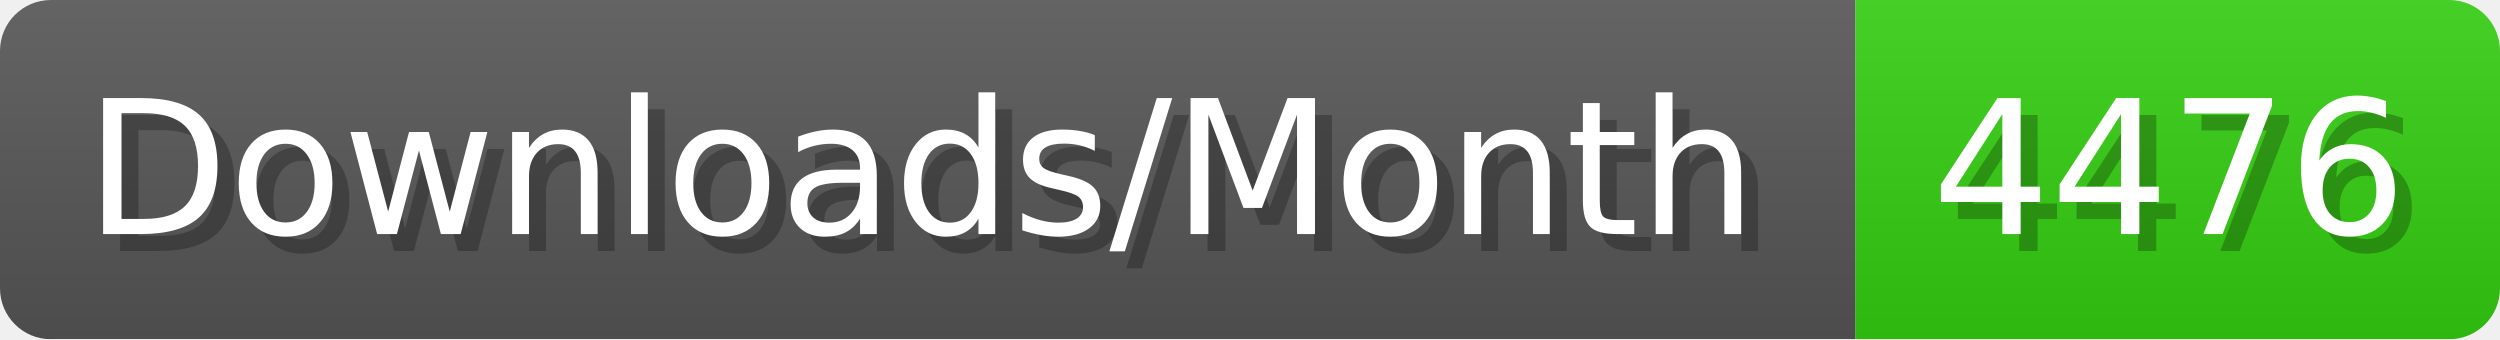
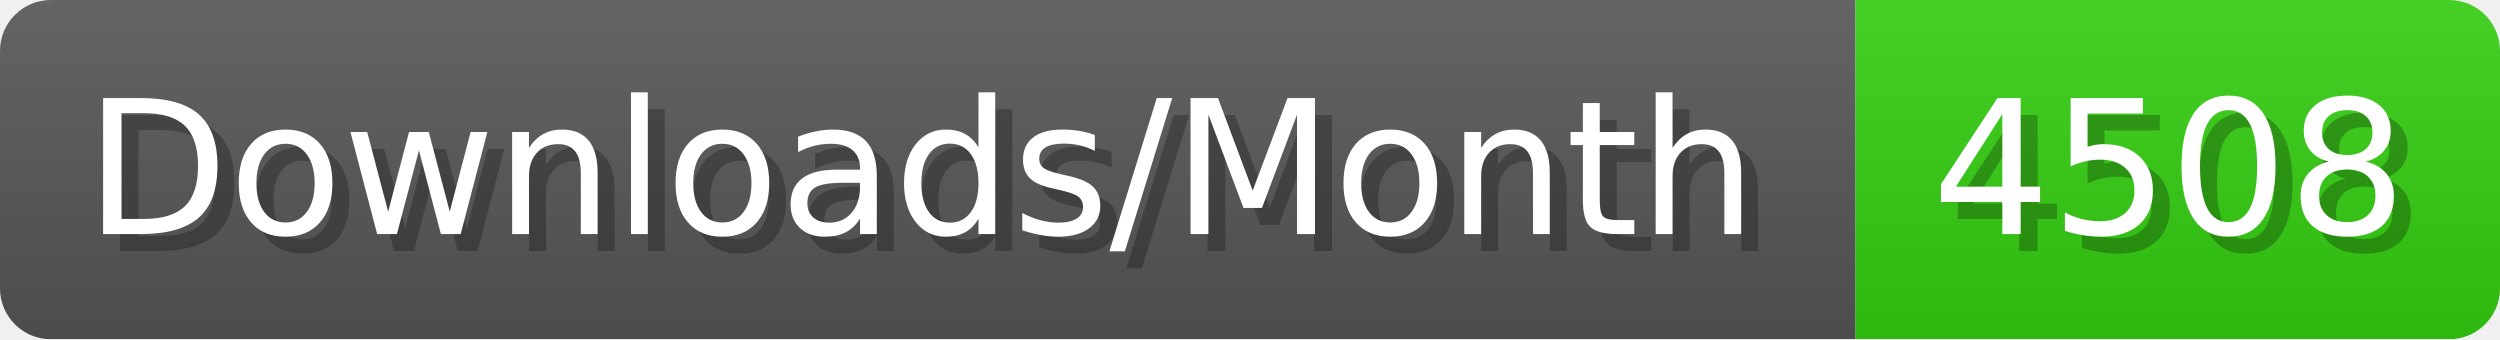
- <svg xmlns="http://www.w3.org/2000/svg" width="147.4" height="20" viewBox="0 0 1474 200" role="img" aria-label="Downloads/Month: 4476">
+ <svg xmlns="http://www.w3.org/2000/svg" width="147.4" height="20" viewBox="0 0 1474 200" role="img" aria-label="Downloads/Month: 4508">
  <linearGradient id="YlXUI" x2="0" y2="100%">
    <stop offset="0" stop-opacity=".1" stop-color="#EEE" />
    <stop offset="1" stop-opacity=".1" />
  </linearGradient>
  <mask id="JHhop">
    <rect width="1474" height="200" rx="30" fill="#FFF" />
  </mask>
  <g mask="url(#JHhop)">
    <rect width="1094" height="200" fill="#555" />
    <rect width="380" height="200" fill="#3C1" x="1094" />
    <rect width="1474" height="200" fill="url(#YlXUI)" />
  </g>
  <g aria-hidden="true" fill="#fff" text-anchor="start" font-family="Verdana,DejaVu Sans,sans-serif" font-size="110">
    <text x="60" y="148" textLength="994" fill="#000" opacity="0.25">Downloads/Month</text>
    <text x="50" y="138" textLength="994">Downloads/Month</text>
-     <text x="1149" y="148" textLength="280" fill="#000" opacity="0.25">4476</text>
-     <text x="1139" y="138" textLength="280">4476</text>
+     <text x="1149" y="148" textLength="280" fill="#000" opacity="0.25">4508</text>
+     <text x="1139" y="138" textLength="280">4508</text>
  </g>
</svg>
